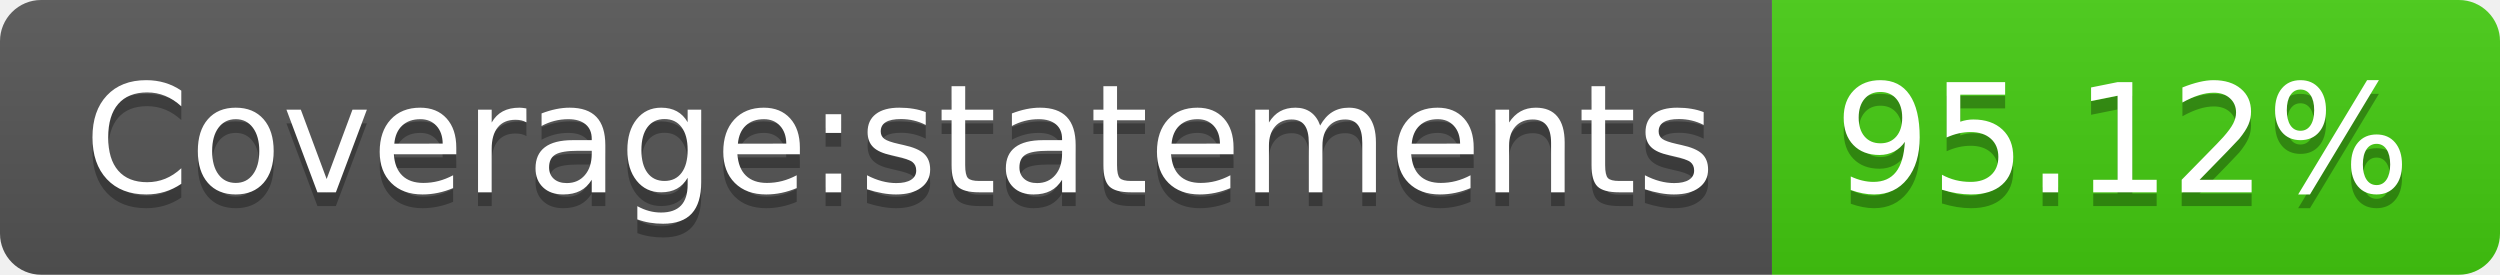
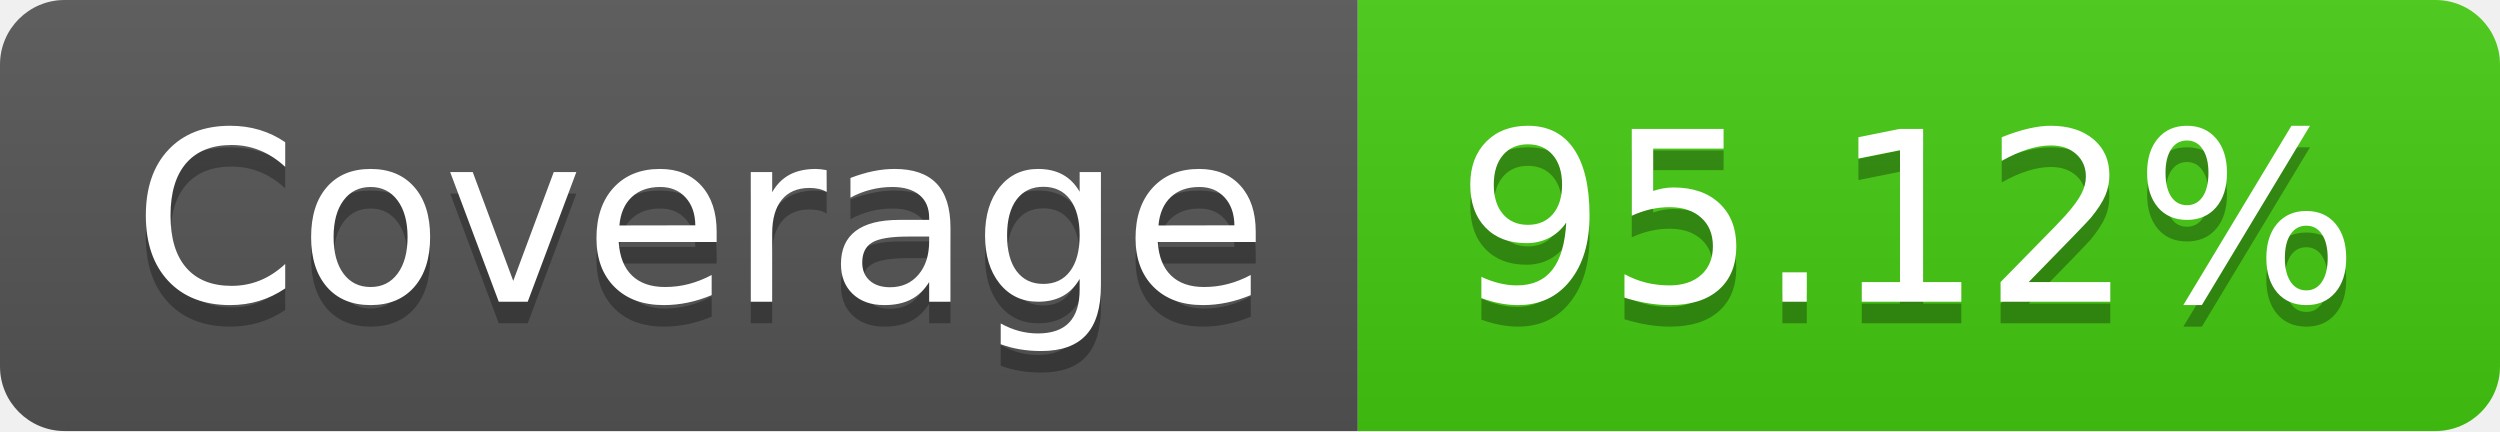
- <svg xmlns="http://www.w3.org/2000/svg" width="182" height="20" role="img" aria-label="Coverage:statements: 95.12%">
+ <svg xmlns="http://www.w3.org/2000/svg" width="116" height="20" role="img" aria-label="Coverage: 95.12%">
  <linearGradient id="s" x2="0" y2="100%">
    <stop offset="0" stop-color="#bbb" stop-opacity=".1" />
    <stop offset="1" stop-opacity=".1" />
  </linearGradient>
  <clipPath id="r">
-     <rect width="182" height="20" rx="3" fill="#fff" />
+     <rect width="116" height="20" rx="3" fill="#fff" />
  </clipPath>
  <g clip-path="url(#r)">
-     <rect width="129" height="20" fill="#555" />
-     <rect x="129" width="53" height="20" fill="#4c1" />
-     <rect width="182" height="20" fill="url(#s)" />
+     <rect width="63" height="20" fill="#555" />
+     <rect x="63" width="53" height="20" fill="#4c1" />
+     <rect width="116" height="20" fill="url(#s)" />
  </g>
  <g fill="#fff" text-anchor="middle" font-family="Verdana,Geneva,DejaVu Sans,sans-serif" text-rendering="geometricPrecision" font-size="110">
-     <text aria-hidden="true" x="655" y="150" fill="#010101" fill-opacity=".3" transform="scale(.1)" textLength="1190">Coverage:statements</text>
-     <text x="655" y="140" transform="scale(.1)" fill="#fff" textLength="1190">Coverage:statements</text>
-     <text aria-hidden="true" x="1545" y="150" fill="#010101" fill-opacity=".3" transform="scale(.1)" textLength="430">95.12%</text>
-     <text x="1545" y="140" transform="scale(.1)" fill="#fff" textLength="430">95.12%</text>
+     <text aria-hidden="true" x="325" y="150" fill="#010101" fill-opacity=".3" transform="scale(.1)" textLength="530">Coverage</text>
+     <text x="325" y="140" transform="scale(.1)" fill="#fff" textLength="530">Coverage</text>
+     <text aria-hidden="true" x="885" y="150" fill="#010101" fill-opacity=".3" transform="scale(.1)" textLength="430">95.12%</text>
+     <text x="885" y="140" transform="scale(.1)" fill="#fff" textLength="430">95.12%</text>
  </g>
</svg>
